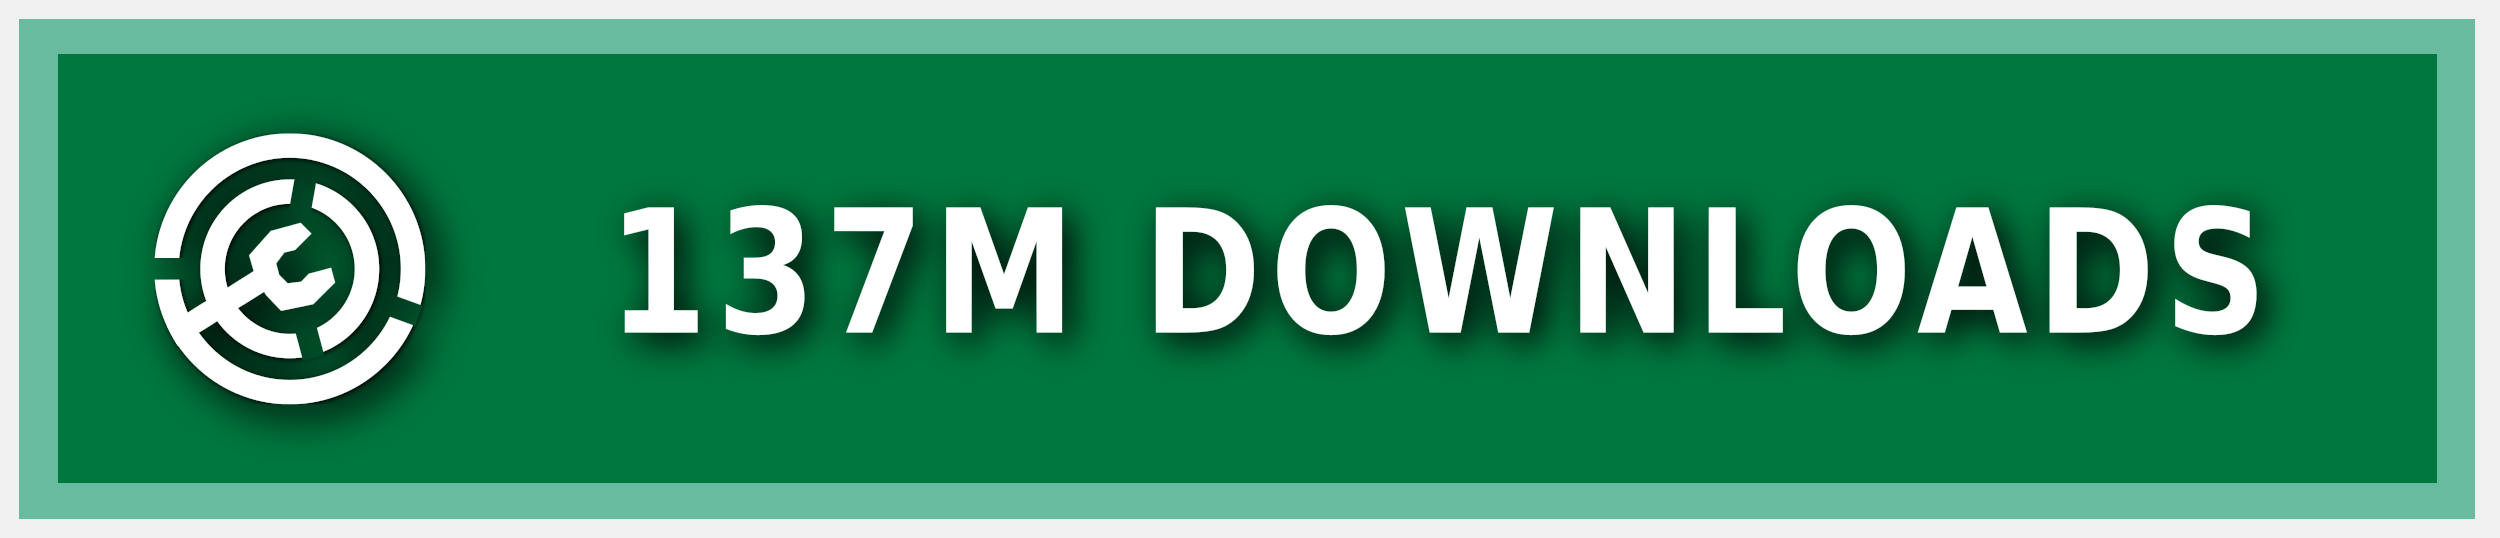
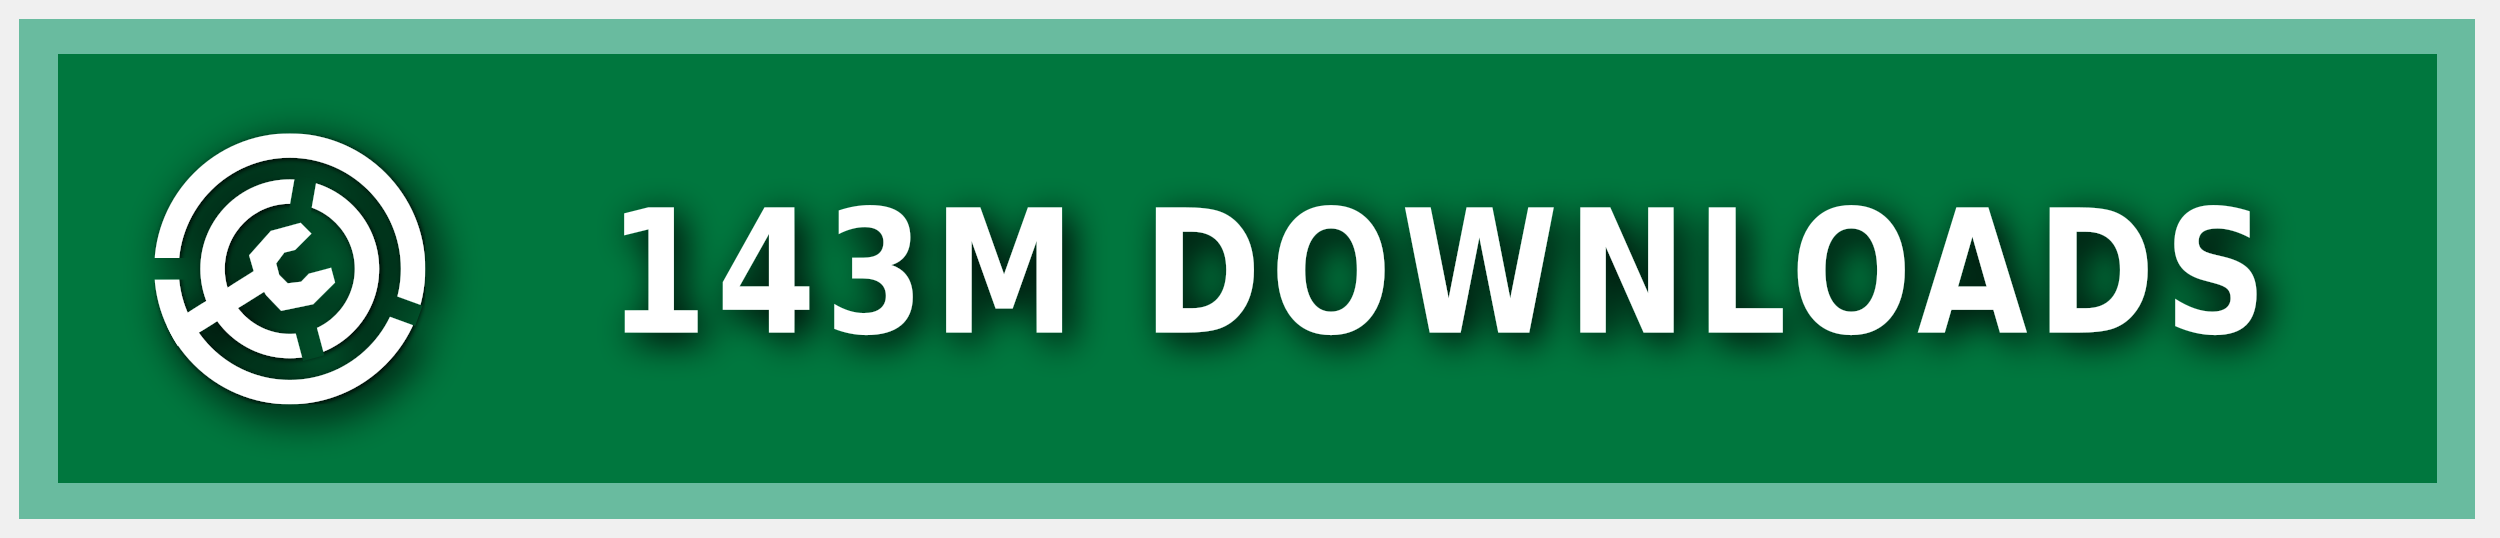
<svg xmlns="http://www.w3.org/2000/svg" xmlns:ns1="https://boxy-svg.com" width="200" height="43" viewBox="0 0 140 30" role="img" aria-label="MODRINTH">
  <style> g:not(.noshadow) { filter: drop-shadow(0.5px 0.5px 1.0px black); } </style>
  <defs>
    <ns1:guide x="121.656" y="10.118" angle="90" />
    <ns1:guide x="127.198" y="17.628" angle="90" />
    <ns1:guide x="8.199" y="-3.08" angle="0" />
    <ns1:guide x="20.449" y="-4.101" angle="0" />
    <ns1:guide x="121.656" y="10.118" angle="90" />
    <ns1:guide x="127.198" y="17.628" angle="90" />
    <ns1:guide x="8.199" y="-3.08" angle="0" />
    <ns1:guide x="20.449" y="-4.101" angle="0" />
  </defs>
  <g class="noshadow" shape-rendering="crispEdges" style="" transform="matrix(1.074564, 0, 0, 1, 0, 0)">
    <rect x="1" y="1" width="128" height="28" style="fill: #00954E;" />
    <rect x="1" y="1" width="128" height="28" style="fill: rgba(0, 0, 0, 0.2);" />
    <rect x="2" y="2" width="126" height="26" style="fill: none; stroke-width:2px; stroke: rgba(211, 255, 255, 0.5);" />
  </g>
  <g fill-rule="evenodd" stroke-linejoin="round" stroke-miterlimit="1.5" clip-rule="evenodd" transform="matrix(1.2, 0, 0, 1.2, -1.2, -1.5)">
    <path fill="none" d="M 8.199 7.432 L 20.846 7.432 L 20.846 20.079 L 8.199 20.079 L 8.199 7.432 Z" style="" />
    <g clip-path="url(#a)" transform="matrix(0.126469, 0, 0, 0.126469, 8.198999, 7.431019)" style="">
      <path fill="#ffffff" d="M50 17c18.207 0 32.988 14.787 32.988 33S68.207 83 50 83 17.012 68.213 17.012 50 31.793 17 50 17Zm0 9c13.24 0 23.988 10.755 23.988 24S63.24 74 50 74 26.012 63.245 26.012 50 36.76 26 50 26Z" />
    </g>
    <g clip-path="url(#b)" transform="matrix(0.126469, 0, 0, 0.126469, 8.198999, 7.431019)" style="">
      <path fill="#ffffff" d="M50 0c27.596 0 50 22.404 50 50s-22.404 50-50 50S0 77.596 0 50 22.404 0 50 0Zm0 9c22.629 0 41 18.371 41 41S72.629 91 50 91 9 72.629 9 50 27.371 9 50 9Z" />
    </g>
    <g class="noshadow" clip-path="url(#c)" transform="matrix(0.112383, 0, 0, 0.122032, 8.268063, 7.737635)" style="">
      <path fill="none" stroke="#ffffff" stroke-width="9" d="M 50 50 L 5.171 75.882" />
    </g>
    <path fill="#ffffff" d="M 12.909 14.103 L 12.625 13.123 L 13.637 11.985 L 15.028 11.605 L 15.534 12.111 L 14.775 12.87 L 14.269 12.996 L 13.89 13.502 L 14.032 14.038 L 14.425 14.429 L 15.053 14.354 L 15.415 13.979 L 16.452 13.701 L 16.637 14.392 L 15.613 15.407 L 14.121 15.714 L 13.415 14.979 L 12.909 14.103 Z" style="" />
    <clipPath id="clip-1">
      <path d="M50 0c27.596 0 50 22.404 50 50s-22.404 50-50 50S0 77.596 0 50 22.404 0 50 0Zm0 39.549c5.768 0 10.451 4.683 10.451 10.451 0 5.768-4.683 10.451-10.451 10.451-5.768 0-10.451-4.683-10.451-10.451 0-5.768 4.683-10.451 10.451-10.451Z" />
    </clipPath>
    <g class="noshadow" clip-path="url(#clip-1)" transform="matrix(0.064459, 0.010209, -0.018807, 0.118741, -9.215255, -61.72825)" style="transform-origin: 27.985px 74.177px;">
      <path fill="none" stroke="#ffffff" stroke-width="9" d="M 49.29 67.75 L 6.679 80.603" style="" />
    </g>
  </g>
  <g>
    <clipPath id="a">
      <path fill-rule="evenodd" stroke-linejoin="round" stroke-miterlimit="1.5" clip-rule="evenodd" d="M100 0H0v100h100V0ZM46.002 49.295l.076 1.757 8.83 32.963 7.843-2.102-8.596-32.094 5.804-32.932-7.997-1.41-5.96 33.818Z" />
    </clipPath>
    <clipPath id="b">
      <path d="M0 0v46h50l1.368.241L99 63.578l-2.736 7.517L49.295 54H0v46h100V0H0Z" />
    </clipPath>
    <clipPath id="c">
      <path d="M50 0c27.596 0 50 22.404 50 50s-22.404 50-50 50S0 77.596 0 50 22.404 0 50 0Zm0 39.549c5.768 0 10.451 4.683 10.451 10.451 0 5.768-4.683 10.451-10.451 10.451-5.768 0-10.451-4.683-10.451-10.451 0-5.768 4.683-10.451 10.451-10.451Z" />
    </clipPath>
  </g>
  <g fill="#fff" text-anchor="middle" font-family="Verdana,Geneva,DejaVu Sans,sans-serif" text-rendering="geometricPrecision" font-size="100" transform="matrix(1, 0, 0, 1, 13, 0)">
-     <text style="font-size: 80px; font-weight: 700; white-space: pre;" transform="matrix(0.1, 0, 0, 0.120296, 0, -3.678133)" x="675" y="185" letter-spacing="5">137M DOWNLOADS</text>
+     <text style="font-size: 80px; font-weight: 700; white-space: pre;" transform="matrix(0.1, 0, 0, 0.120296, 0, -3.678133)" x="675" y="185" letter-spacing="5">143M DOWNLOADS</text>
  </g>
</svg>
